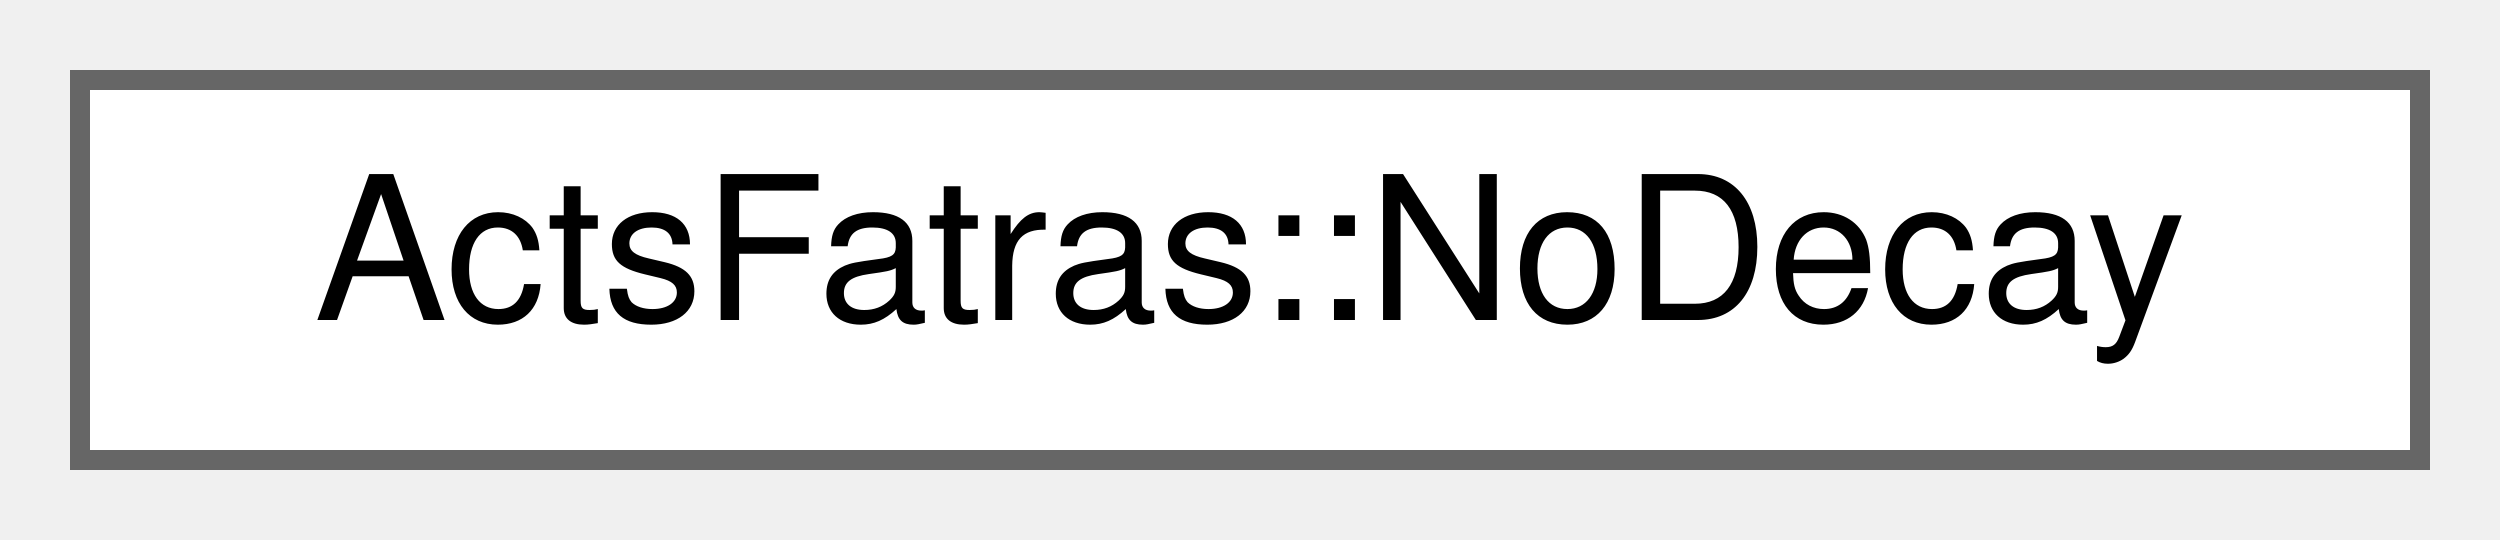
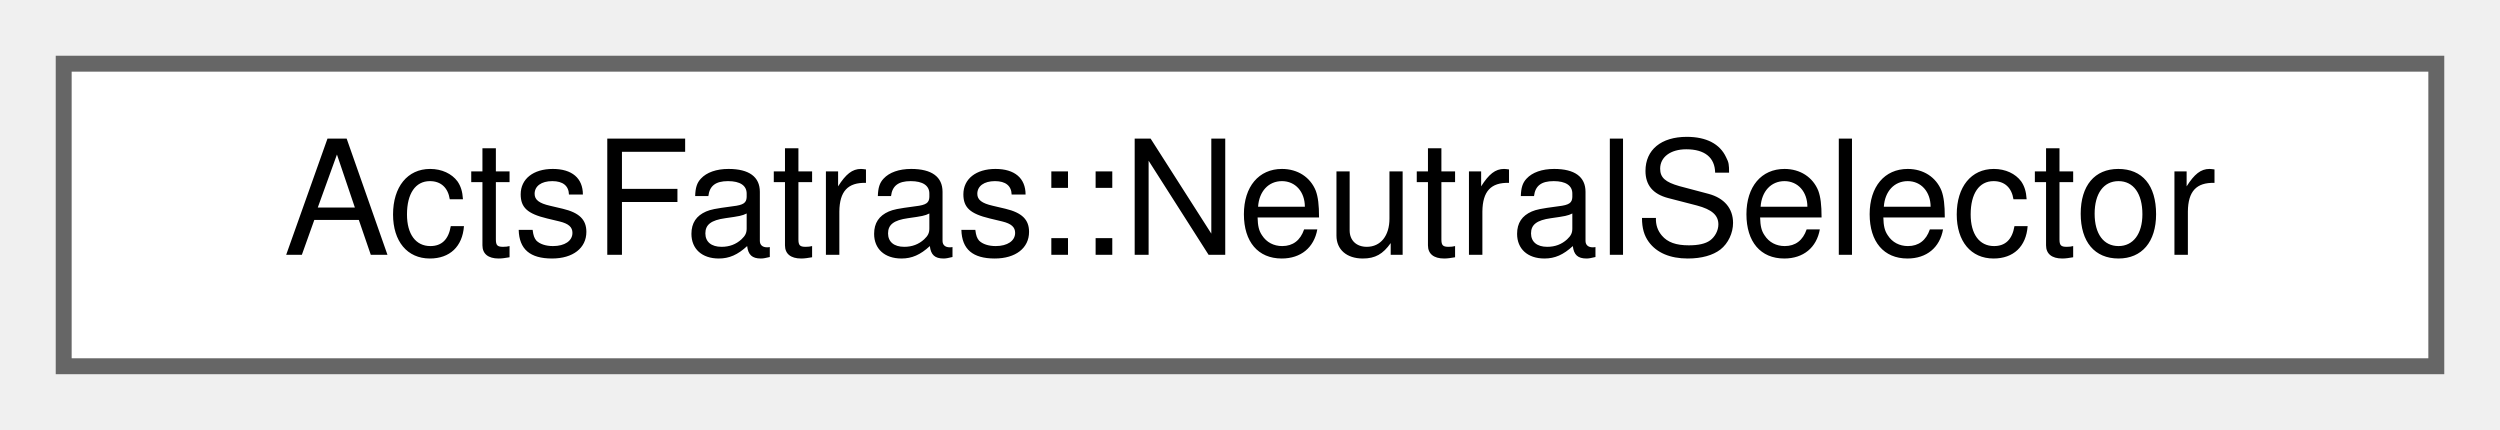
- <svg xmlns="http://www.w3.org/2000/svg" xmlns:xlink="http://www.w3.org/1999/xlink" width="125pt" height="27pt" viewBox="0.00 0.00 125.00 27.00">
+ <svg xmlns="http://www.w3.org/2000/svg" xmlns:xlink="http://www.w3.org/1999/xlink" width="157pt" height="27pt" viewBox="0.00 0.00 157.00 27.00">
  <g id="graph0" class="graph" transform="scale(1 1) rotate(0) translate(4 23)">
    <g id="Node000000" class="node">
      <g id="a_Node000000">
-         <a xlink:href="struct_acts_fatras_1_1_no_decay.html" target="_top" xlink:title="Decay module that treats all particles as stable.">
-           <polygon fill="white" stroke="#666666" points="117,-19 0,-19 0,0 117,0 117,-19" />
-           <text text-anchor="middle" x="58.5" y="-7" font-family="Helvetica,sans-Serif" font-size="10.00">ActsFatras::NoDecay</text>
+         <a xlink:href="struct_acts_fatras_1_1_neutral_selector.html" target="_top" xlink:title="Select neutral particles.">
+           <polygon fill="white" stroke="#666666" points="149,-19 0,-19 0,0 149,0 149,-19" />
+           <text text-anchor="middle" x="74.5" y="-7" font-family="Helvetica,sans-Serif" font-size="10.00">ActsFatras::NeutralSelector</text>
        </a>
      </g>
    </g>
  </g>
</svg>
